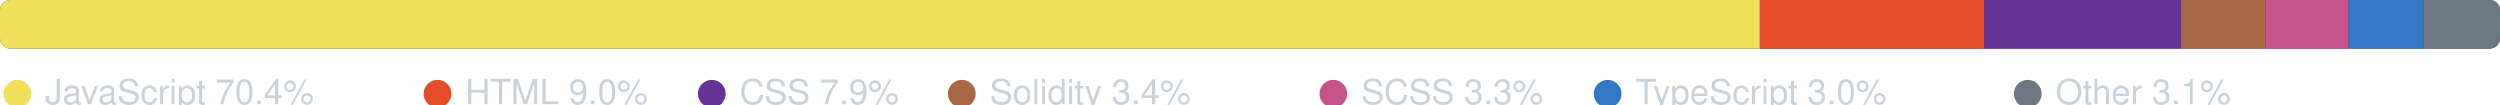
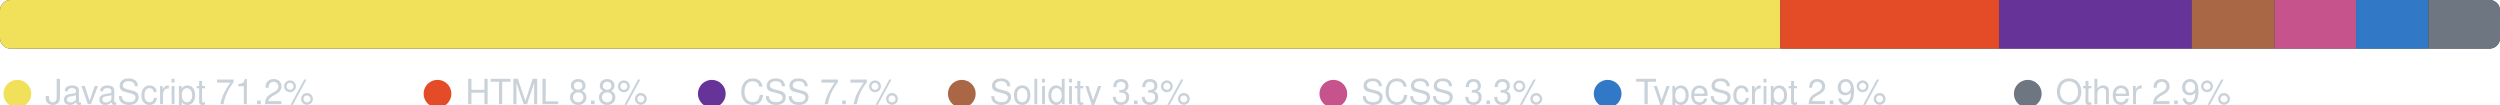
<svg xmlns="http://www.w3.org/2000/svg" width="720" height="30" viewBox="0 0 720 30" role="img" aria-label="Language breakdown">
  <clipPath id="r">
    <rect x="0" y="0" width="720" height="14" rx="3" />
  </clipPath>
  <rect x="0" y="0" width="720" height="14" rx="3" fill="#2d333b" />
  <g clip-path="url(#r)">
-     <rect x="0.00" y="0" width="506.83" height="14" fill="#f1e05a" />
-     <rect x="506.83" y="0" width="64.61" height="14" fill="#e34c26" />
-     <rect x="571.44" y="0" width="56.69" height="14" fill="#663399" />
-     <rect x="628.13" y="0" width="24.35" height="14" fill="#AA6746" />
-     <rect x="652.48" y="0" width="23.95" height="14" fill="#c6538c" />
-     <rect x="676.43" y="0" width="21.49" height="14" fill="#3178c6" />
-     <rect x="697.93" y="0" width="22.07" height="14" fill="#6e7681" />
+     <rect x="0.00" y="0" width="512.74" height="14" fill="#f1e05a" />
+     <rect x="512.74" y="0" width="63.06" height="14" fill="#e34c26" />
+     <rect x="575.79" y="0" width="55.44" height="14" fill="#663399" />
+     <rect x="631.24" y="0" width="23.88" height="14" fill="#AA6746" />
+     <rect x="655.11" y="0" width="23.42" height="14" fill="#c6538c" />
+     <rect x="678.54" y="0" width="20.85" height="14" fill="#3178c6" />
+     <rect x="699.39" y="0" width="20.61" height="14" fill="#6e7681" />
  </g>
  <circle cx="5" cy="27" r="4" fill="#f1e05a" />
-   <text x="13" y="30" fill="#c9d1d9" font-family="-apple-system,BlinkMacSystemFont,Segoe UI,Helvetica,Arial,sans-serif" font-size="10">JavaScript 70.4%</text>
+   <text x="13" y="30" fill="#c9d1d9" font-family="-apple-system,BlinkMacSystemFont,Segoe UI,Helvetica,Arial,sans-serif" font-size="10">JavaScript 71.2%</text>
  <circle cx="126" cy="27" r="4" fill="#e34c26" />
-   <text x="134" y="30" fill="#c9d1d9" font-family="-apple-system,BlinkMacSystemFont,Segoe UI,Helvetica,Arial,sans-serif" font-size="10">HTML 9.0%</text>
+   <text x="134" y="30" fill="#c9d1d9" font-family="-apple-system,BlinkMacSystemFont,Segoe UI,Helvetica,Arial,sans-serif" font-size="10">HTML 8.8%</text>
  <circle cx="205" cy="27" r="4" fill="#663399" />
-   <text x="213" y="30" fill="#c9d1d9" font-family="-apple-system,BlinkMacSystemFont,Segoe UI,Helvetica,Arial,sans-serif" font-size="10">CSS 7.9%</text>
+   <text x="213" y="30" fill="#c9d1d9" font-family="-apple-system,BlinkMacSystemFont,Segoe UI,Helvetica,Arial,sans-serif" font-size="10">CSS 7.7%</text>
  <circle cx="277" cy="27" r="4" fill="#AA6746" />
-   <text x="285" y="30" fill="#c9d1d9" font-family="-apple-system,BlinkMacSystemFont,Segoe UI,Helvetica,Arial,sans-serif" font-size="10">Solidity 3.4%</text>
+   <text x="285" y="30" fill="#c9d1d9" font-family="-apple-system,BlinkMacSystemFont,Segoe UI,Helvetica,Arial,sans-serif" font-size="10">Solidity 3.3%</text>
  <circle cx="384" cy="27" r="4" fill="#c6538c" />
  <text x="392" y="30" fill="#c9d1d9" font-family="-apple-system,BlinkMacSystemFont,Segoe UI,Helvetica,Arial,sans-serif" font-size="10">SCSS 3.3%</text>
  <circle cx="463" cy="27" r="4" fill="#3178c6" />
-   <text x="471" y="30" fill="#c9d1d9" font-family="-apple-system,BlinkMacSystemFont,Segoe UI,Helvetica,Arial,sans-serif" font-size="10">TypeScript 3.0%</text>
+   <text x="471" y="30" fill="#c9d1d9" font-family="-apple-system,BlinkMacSystemFont,Segoe UI,Helvetica,Arial,sans-serif" font-size="10">TypeScript 2.9%</text>
  <circle cx="584" cy="27" r="4" fill="#6e7681" />
-   <text x="592" y="30" fill="#c9d1d9" font-family="-apple-system,BlinkMacSystemFont,Segoe UI,Helvetica,Arial,sans-serif" font-size="10">Other 3.1%</text>
+   <text x="592" y="30" fill="#c9d1d9" font-family="-apple-system,BlinkMacSystemFont,Segoe UI,Helvetica,Arial,sans-serif" font-size="10">Other 2.9%</text>
</svg>
